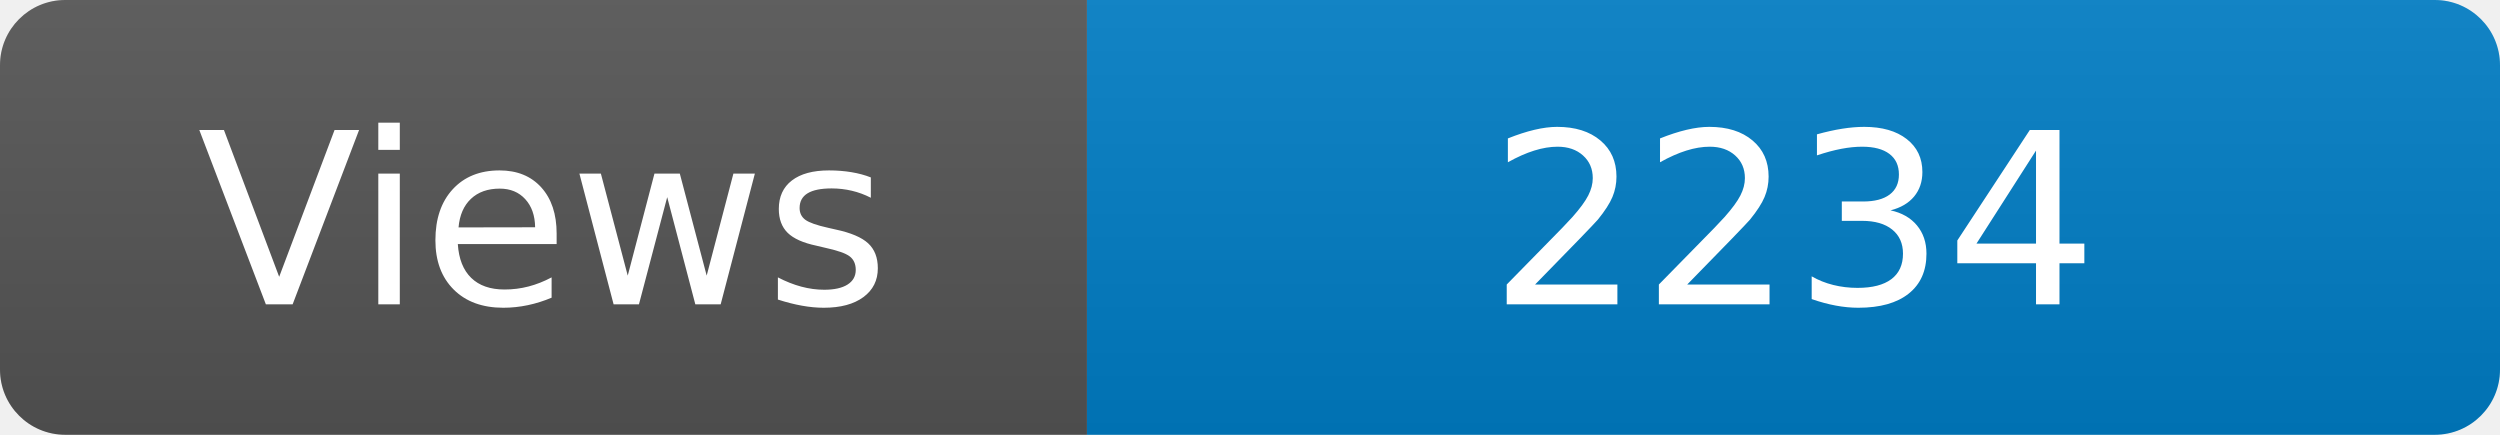
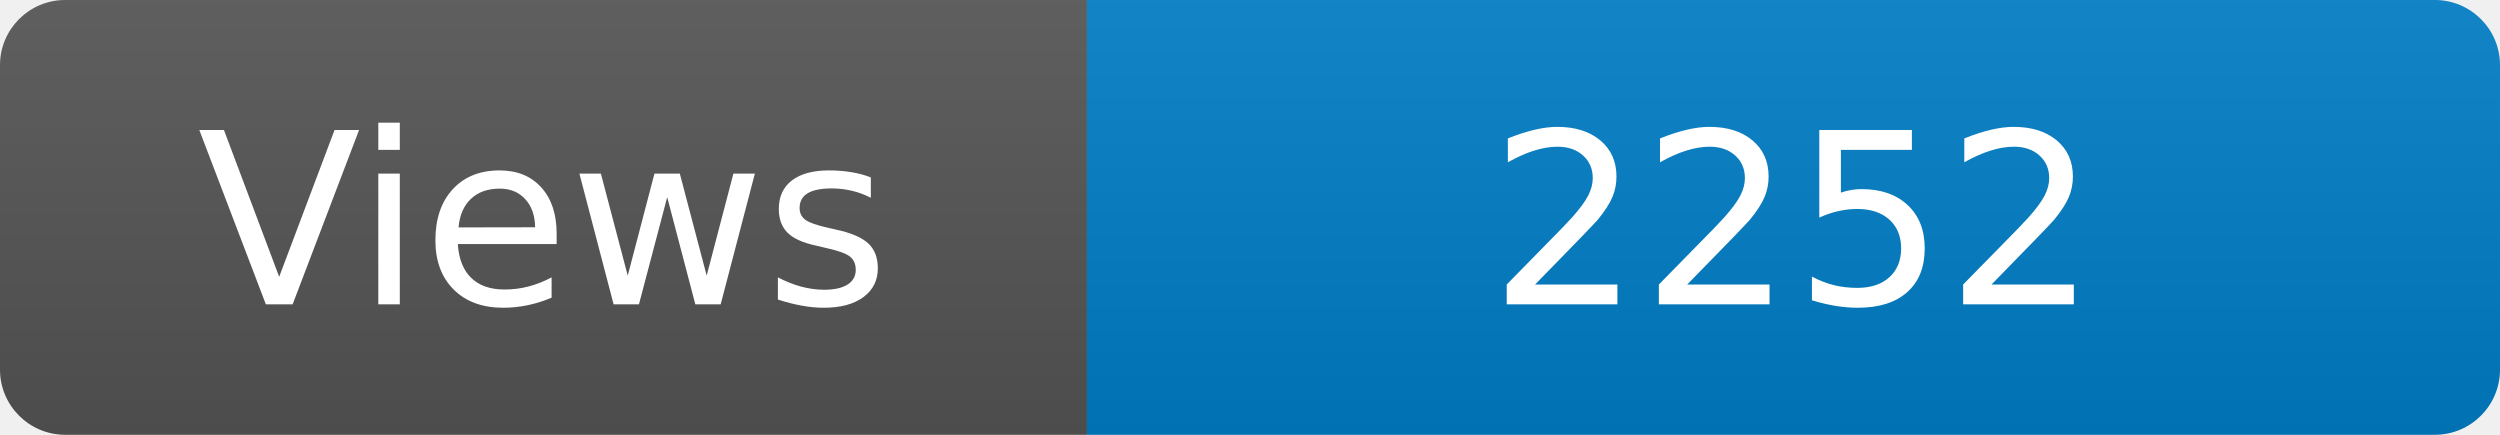
<svg xmlns="http://www.w3.org/2000/svg" width="115" height="20" role="img" aria-label="Maintained?: yes">
  <linearGradient id="s" x2="0" y2="100%">
    <stop offset="0" stop-color="#bbb" stop-opacity=".1" />
    <stop offset="1" stop-opacity=".1" />
  </linearGradient>
  <clipPath id="r">
    <rect width="115" height="20" rx="3" fill="#fff" />
  </clipPath>
  <g clip-path="url(#r)">
    <rect width="50" height="20" fill="#555" />
    <rect x="50" width="160" height="20" fill="#007ec6" />
    <rect width="115" height="20" fill="url(#s)" />
  </g>
  <g fill="#fff" text-anchor="middle" font-family="Verdana,Geneva,DejaVu Sans,sans-serif" font-size="110">
    <text x="250" y="140" transform="scale(.1)" fill="#fff">Views</text>
-     <text x="825" y="140" transform="scale(.1)" fill="#fff">2234</text>
+     <text x="825" y="140" transform="scale(.1)" fill="#fff">2252</text>
  </g>
</svg>
